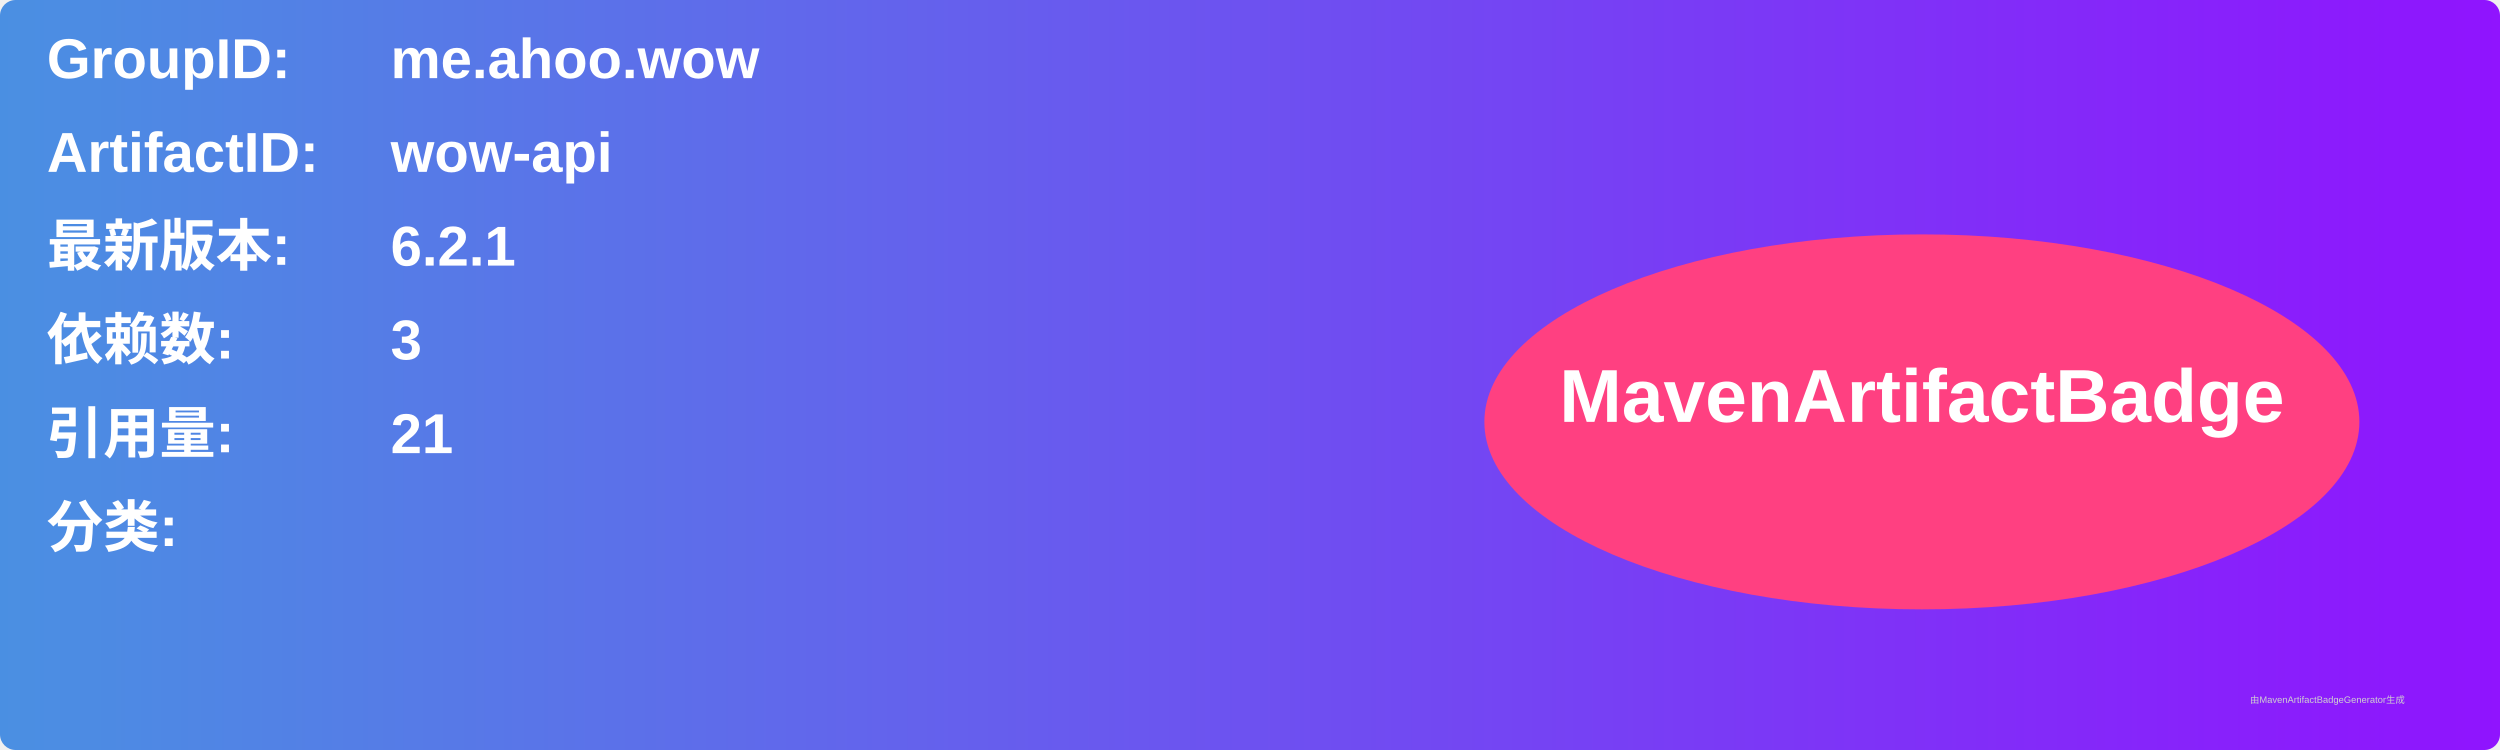
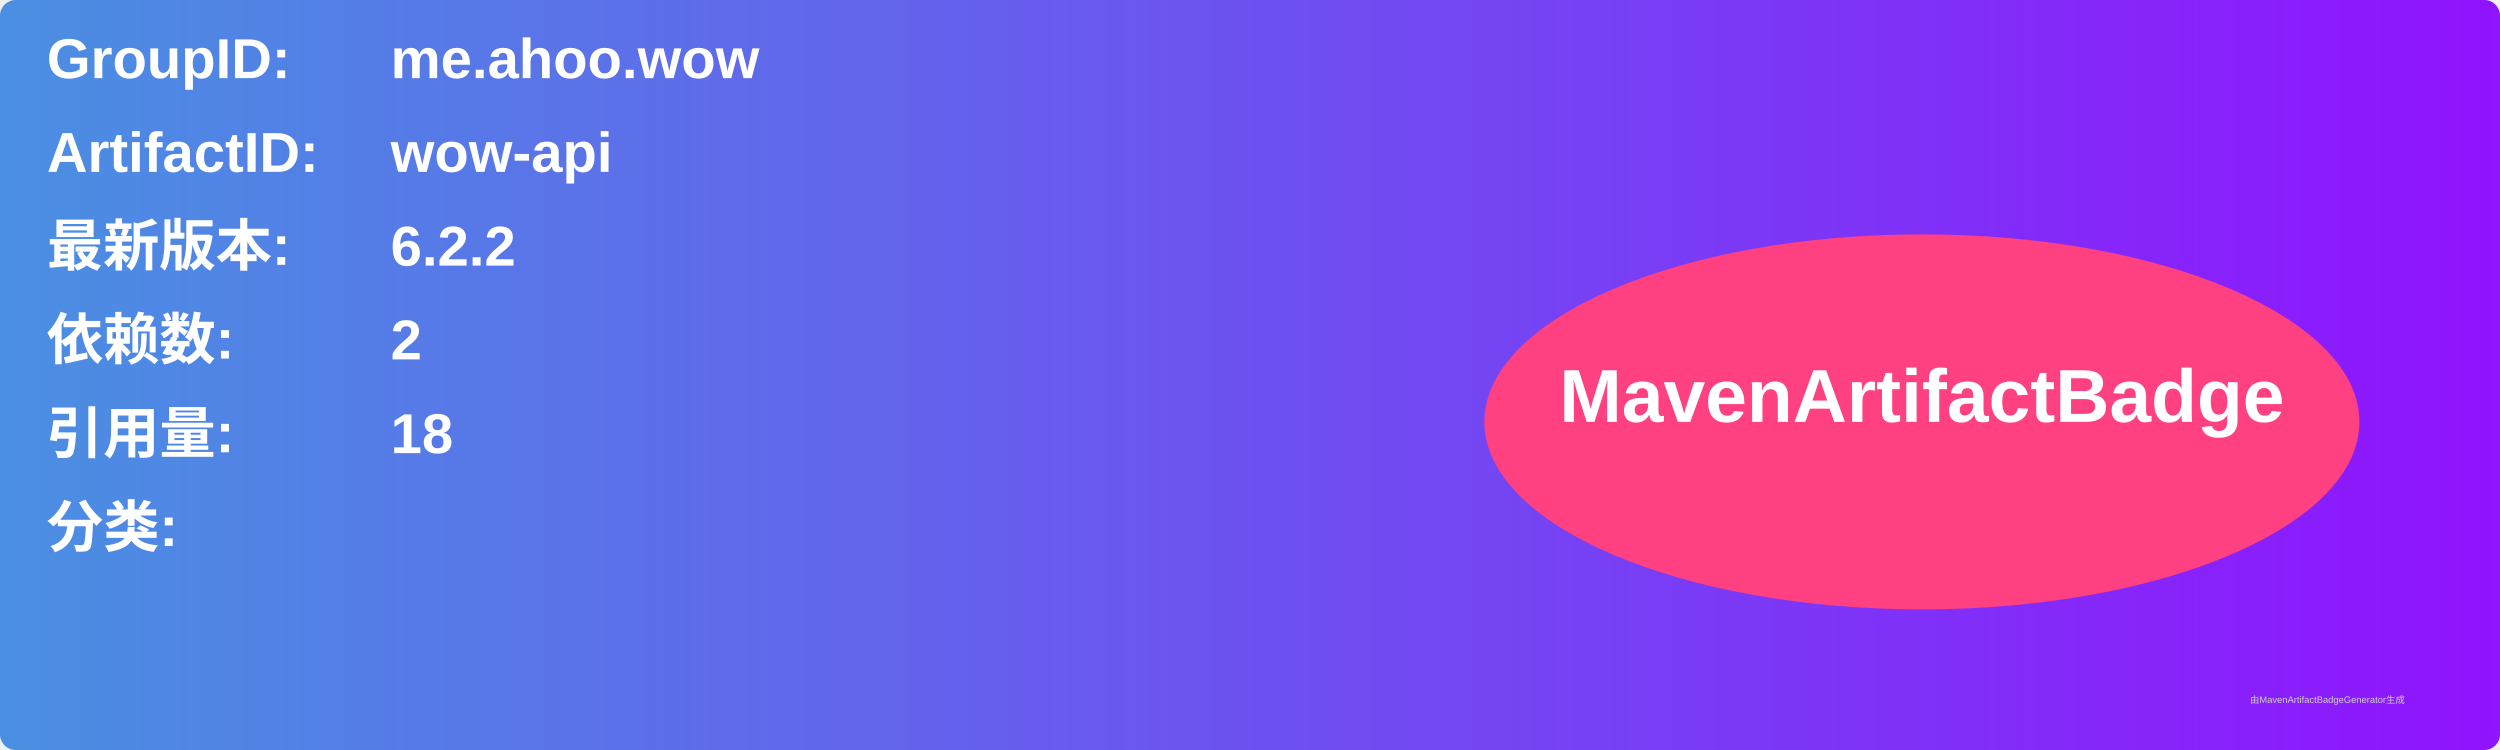
<svg xmlns="http://www.w3.org/2000/svg" width="800" height="240" viewBox="0 0 800 240">
  <linearGradient id="grad" x1="0%" y1="0%" x2="100%" y2="0%">
    <stop offset="0%" stop-color="#4a90e2" />
    <stop offset="100%" stop-color="#9013fe" />
  </linearGradient>
  <rect width="100%" height="100%" rx="5" ry="5" fill="url(#grad)" />
  <g transform="translate(15, 15)">
    <text x="0" y="10" font-family="Arial" font-size="18" fill="white" font-weight="bold" width="260">GroupID:</text>
    <text x="110" y="10" font-family="Arial" font-size="18" fill="white" font-weight="bold" width="460">me.ahoo.wow</text>
    <text x="0" y="40" font-family="Arial" font-size="18" fill="white" font-weight="bold" width="260">ArtifactID:</text>
    <text x="110" y="40" font-family="Arial" font-size="18" fill="white" font-weight="bold" width="460">wow-api</text>
    <text x="0" y="70" font-family="Arial" font-size="18" fill="white" font-weight="bold">最新版本:</text>
    <text x="110" y="70" font-family="Arial" font-size="18" fill="white" font-weight="bold">
-       <tspan font-weight="bold">6.2.1</tspan>
+       <tspan font-weight="bold">6.2.2</tspan>
    </text>
    <text x="0" y="100" font-family="Arial" font-size="18" fill="white" font-weight="bold">依赖数: </text>
    <text x="110" y="100" font-family="Arial" font-size="18" fill="white">
-       <tspan font-weight="bold">3</tspan>
+       <tspan font-weight="bold">2</tspan>
    </text>
    <text x="0" y="130" font-family="Arial" font-size="18" fill="white" font-weight="bold">引用量: </text>
    <text x="110" y="130" font-family="Arial" font-size="18" fill="white">
-       <tspan font-weight="bold">21</tspan>
+       <tspan font-weight="bold">18</tspan>
    </text>
    <text x="0" y="160" font-family="Arial" font-size="18" fill="white" font-weight="bold">分类:</text>
    <text x="10" y="190" font-family="Arial" font-size="10" fill="white">
      <tspan font-weight="bold" />
    </text>
    <ellipse cx="600" cy="120" rx="140" ry="60" fill="#ff4081" />
    <text x="600" y="120" text-anchor="middle" font-family="Arial" font-size="24" fill="white" font-weight="bold">MavenArtifactBadge</text>
  </g>
  <text x="720" y="225" font-family="Arial" font-size="3" fill="#d0d0d0">由MavenArtifactBadgeGenerator生成</text>
</svg>
